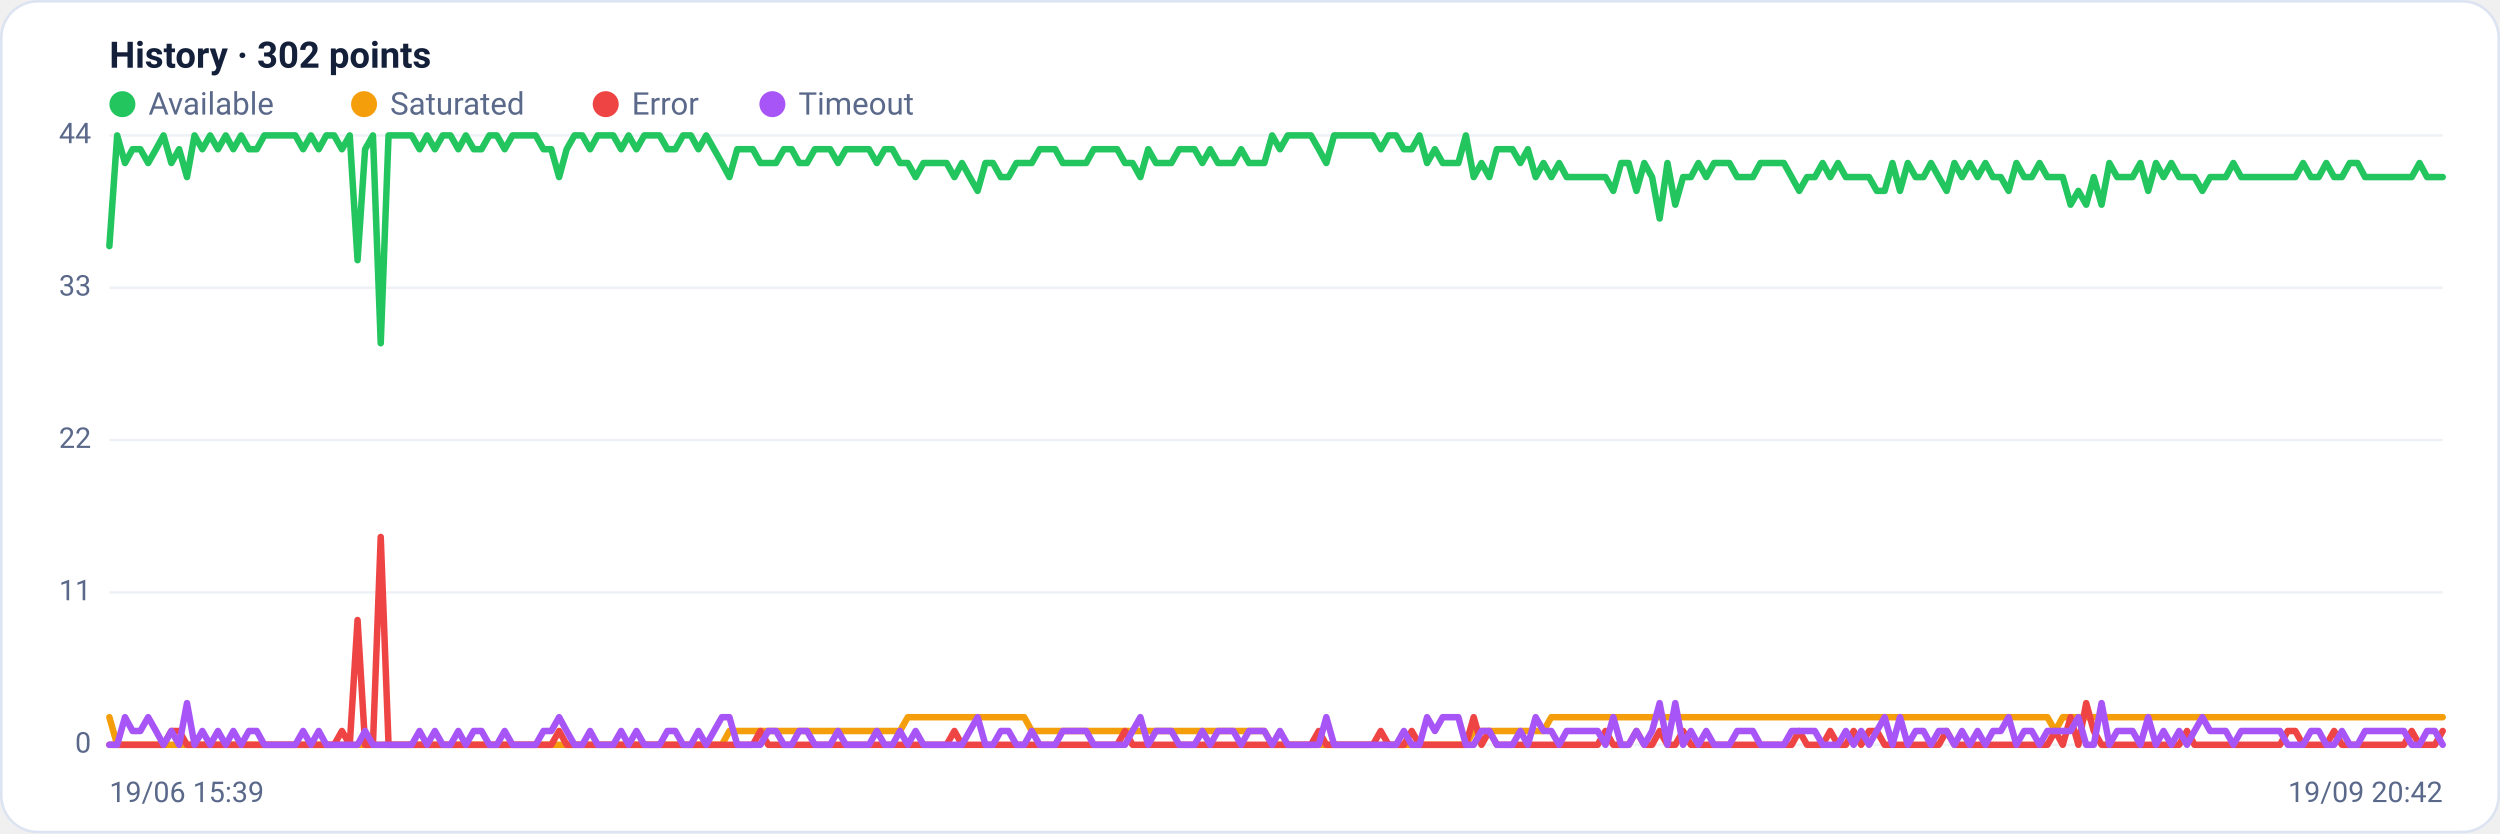
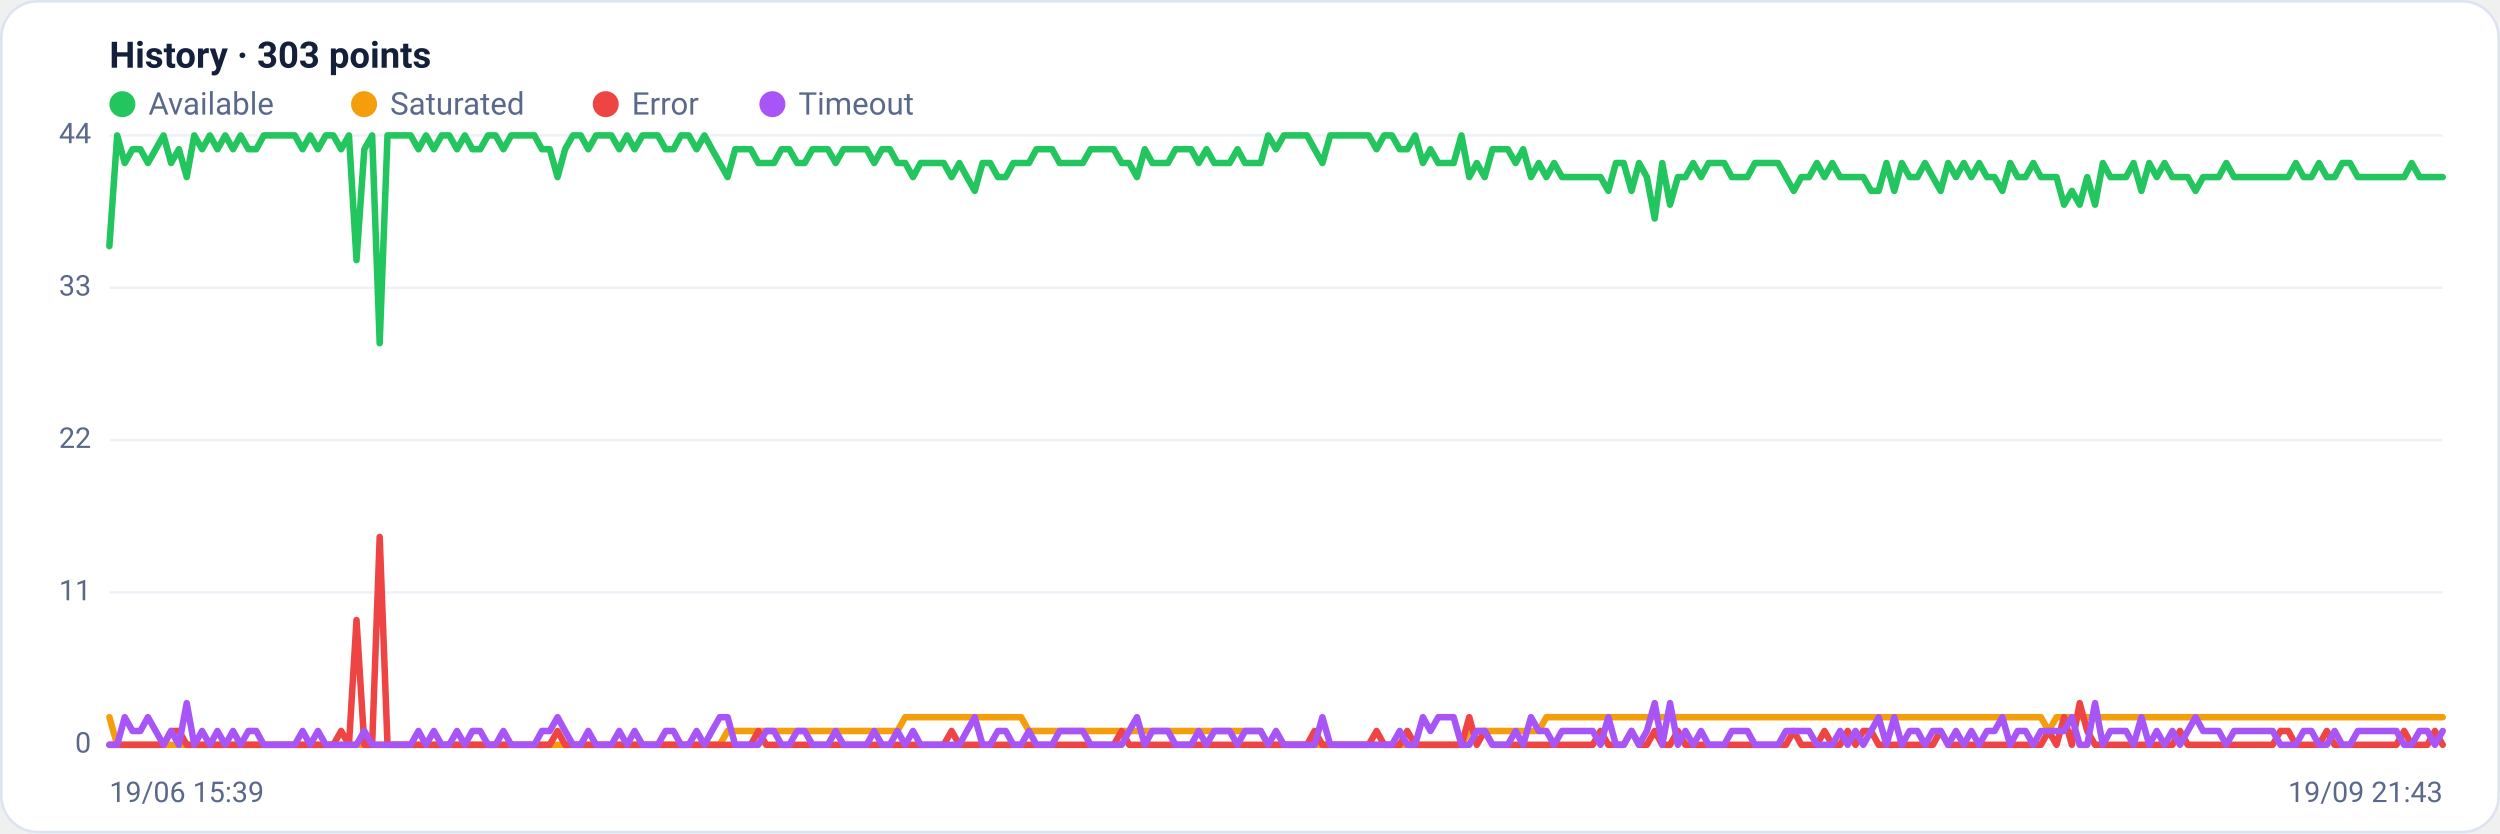
<svg xmlns="http://www.w3.org/2000/svg" viewBox="0 0 960 320" width="960" height="320" font-family="Segoe UI, system-ui, -apple-system, Roboto, Helvetica, Arial, sans-serif" role="img" aria-label="Availability history per region">
  <rect x="0.5" y="0.5" width="959" height="319" rx="14" fill="#ffffff" stroke="#dce3f1" />
-   <text x="42" y="26" font-size="14" font-weight="600" fill="#14203a">History · 302 points</text>
+   <text x="42" y="26" font-size="14" font-weight="600" fill="#14203a">History · 303 points</text>
  <circle cx="47" cy="40" r="5" fill="#22c55e" />
  <text x="57" y="44" font-size="12" fill="#5a688a">Available</text>
  <circle cx="139.8" cy="40" r="5" fill="#f59e0b" />
  <text x="149.8" y="44" font-size="12" fill="#5a688a">Saturated</text>
  <circle cx="232.6" cy="40" r="5" fill="#ef4444" />
  <text x="242.6" y="44" font-size="12" fill="#5a688a">Error</text>
  <circle cx="296.6" cy="40" r="5" fill="#a855f7" />
  <text x="306.6" y="44" font-size="12" fill="#5a688a">Timeout</text>
  <line x1="42" y1="286.0" x2="938" y2="286.0" stroke="#eef2f7" stroke-width="1" />
  <text x="35" y="289.0" text-anchor="end" font-size="11" fill="#5a688a">0</text>
  <line x1="42" y1="227.5" x2="938" y2="227.5" stroke="#eef2f7" stroke-width="1" />
  <text x="35" y="230.5" text-anchor="end" font-size="11" fill="#5a688a">11</text>
  <line x1="42" y1="169.0" x2="938" y2="169.0" stroke="#eef2f7" stroke-width="1" />
  <text x="35" y="172.0" text-anchor="end" font-size="11" fill="#5a688a">22</text>
  <line x1="42" y1="110.5" x2="938" y2="110.5" stroke="#eef2f7" stroke-width="1" />
  <text x="35" y="113.5" text-anchor="end" font-size="11" fill="#5a688a">33</text>
  <line x1="42" y1="52.0" x2="938" y2="52.0" stroke="#eef2f7" stroke-width="1" />
  <text x="35" y="55.0" text-anchor="end" font-size="11" fill="#5a688a">44</text>
-   <polyline fill="none" stroke="#22c55e" stroke-width="2.5" stroke-linejoin="round" stroke-linecap="round" points="42.0,94.5 45.0,52.0 48.0,62.6 50.9,57.3 53.9,57.3 56.9,62.6 59.9,57.3 62.8,52.0 65.8,62.6 68.8,57.3 71.8,68.0 74.7,52.0 77.7,57.3 80.7,52.0 83.7,57.3 86.7,52.0 89.6,57.3 92.6,52.0 95.6,57.3 98.6,57.3 101.5,52.0 104.5,52.0 107.5,52.0 110.5,52.0 113.4,52.0 116.4,57.3 119.4,52.0 122.4,57.3 125.3,52.0 128.3,52.0 131.3,57.3 134.3,52.0 137.3,99.9 140.2,57.3 143.2,52.0 146.2,131.8 149.2,52.0 152.1,52.0 155.1,52.0 158.1,52.0 161.1,57.3 164.0,52.0 167.0,57.3 170.0,52.0 173.0,52.0 176.0,57.3 178.9,52.0 181.9,57.3 184.9,57.3 187.9,52.0 190.8,52.0 193.8,57.3 196.8,52.0 199.8,52.0 202.7,52.0 205.7,52.0 208.7,57.3 211.7,57.3 214.7,68.0 217.6,57.3 220.6,52.0 223.6,52.0 226.6,57.3 229.5,52.0 232.5,52.0 235.5,52.0 238.5,57.3 241.4,52.0 244.4,57.3 247.4,52.0 250.4,52.0 253.3,52.0 256.3,57.3 259.3,57.3 262.3,52.0 265.3,52.0 268.2,57.3 271.2,52.0 274.2,57.3 277.2,62.6 280.1,68.0 283.1,57.3 286.1,57.3 289.1,57.3 292.0,62.6 295.0,62.6 298.0,62.6 301.0,57.3 304.0,57.3 306.9,62.6 309.9,62.6 312.9,57.3 315.9,57.3 318.8,57.3 321.8,62.6 324.8,57.3 327.8,57.3 330.7,57.3 333.7,57.3 336.7,62.6 339.7,57.3 342.7,57.3 345.6,62.6 348.6,62.6 351.6,68.0 354.6,62.6 357.5,62.6 360.5,62.6 363.5,62.6 366.5,68.0 369.4,62.6 372.4,68.0 375.4,73.3 378.4,62.6 381.3,62.6 384.3,68.0 387.3,68.0 390.3,62.6 393.3,62.6 396.2,62.6 399.2,57.3 402.2,57.3 405.2,57.3 408.1,62.6 411.1,62.6 414.1,62.6 417.1,62.6 420.0,57.3 423.0,57.3 426.0,57.3 429.0,57.3 432.0,62.6 434.9,62.6 437.9,68.0 440.9,57.3 443.9,62.6 446.8,62.6 449.8,62.6 452.8,57.3 455.8,57.3 458.7,57.3 461.7,62.6 464.7,57.3 467.7,62.6 470.7,62.6 473.6,62.6 476.6,57.3 479.6,62.6 482.6,62.6 485.5,62.6 488.5,52.0 491.5,57.3 494.5,52.0 497.4,52.0 500.4,52.0 503.4,52.0 506.4,57.3 509.3,62.6 512.3,52.0 515.3,52.0 518.3,52.0 521.3,52.0 524.2,52.0 527.2,52.0 530.2,57.3 533.2,52.0 536.1,52.0 539.1,57.3 542.1,57.3 545.1,52.0 548.0,62.6 551.0,57.3 554.0,62.6 557.0,62.6 560.0,62.6 562.9,52.0 565.9,68.0 568.9,62.6 571.9,68.0 574.8,57.3 577.8,57.3 580.8,57.3 583.8,62.6 586.7,57.3 589.7,68.0 592.7,62.6 595.7,68.0 598.7,62.6 601.6,68.0 604.6,68.0 607.6,68.0 610.6,68.0 613.5,68.0 616.5,68.0 619.5,73.3 622.5,62.6 625.4,62.6 628.4,73.3 631.4,62.6 634.4,68.0 637.3,83.9 640.3,62.6 643.3,78.6 646.3,68.0 649.3,68.0 652.2,62.6 655.2,68.0 658.2,62.6 661.2,62.6 664.1,62.6 667.1,68.0 670.1,68.0 673.1,68.0 676.0,62.6 679.0,62.6 682.0,62.6 685.0,62.6 688.0,68.0 690.9,73.3 693.9,68.0 696.9,68.0 699.9,62.6 702.8,68.0 705.8,62.6 708.8,68.0 711.8,68.0 714.7,68.0 717.7,68.0 720.7,73.3 723.7,73.3 726.7,62.6 729.6,73.3 732.6,62.6 735.6,68.0 738.6,68.0 741.5,62.6 744.5,68.0 747.5,73.3 750.5,62.6 753.4,68.0 756.4,62.6 759.4,68.0 762.4,62.6 765.3,68.0 768.3,68.0 771.3,73.3 774.3,62.6 777.3,68.0 780.2,68.0 783.2,62.6 786.2,68.0 789.2,68.0 792.1,68.0 795.1,78.6 798.1,73.3 801.1,78.6 804.0,68.0 807.0,78.6 810.0,62.6 813.0,68.0 816.0,68.0 818.9,68.0 821.9,62.6 824.9,73.3 827.9,62.6 830.8,68.0 833.8,62.6 836.8,68.0 839.8,68.0 842.7,68.0 845.7,73.3 848.7,68.0 851.7,68.0 854.7,68.0 857.6,62.6 860.6,68.0 863.6,68.0 866.6,68.0 869.5,68.0 872.5,68.0 875.5,68.0 878.5,68.0 881.4,68.0 884.4,62.6 887.4,68.0 890.4,68.0 893.3,62.6 896.3,68.0 899.3,68.0 902.3,62.6 905.3,62.6 908.2,68.0 911.2,68.0 914.2,68.0 917.2,68.0 920.1,68.0 923.1,68.0 926.1,68.0 929.1,62.6 932.0,68.0 935.0,68.0 938.0,68.0" />
-   <polyline fill="none" stroke="#f59e0b" stroke-width="2.5" stroke-linejoin="round" stroke-linecap="round" points="42.0,275.4 45.0,286.0 48.0,286.0 50.9,286.0 53.9,286.0 56.9,286.0 59.9,286.0 62.8,286.0 65.8,286.0 68.8,286.0 71.8,286.0 74.7,286.0 77.7,286.0 80.7,286.0 83.7,286.0 86.7,286.0 89.6,286.0 92.6,286.0 95.6,286.0 98.6,286.0 101.5,286.0 104.5,286.0 107.5,286.0 110.5,286.0 113.4,286.0 116.4,286.0 119.4,286.0 122.4,286.0 125.3,286.0 128.3,286.0 131.3,286.0 134.3,286.0 137.3,286.0 140.2,286.0 143.2,286.0 146.2,286.0 149.2,286.0 152.1,286.0 155.1,286.0 158.1,286.0 161.1,286.0 164.0,286.0 167.0,286.0 170.0,286.0 173.0,286.0 176.0,286.0 178.9,286.0 181.9,286.0 184.9,286.0 187.9,286.0 190.8,286.0 193.8,286.0 196.8,286.0 199.8,286.0 202.7,286.0 205.7,286.0 208.7,286.0 211.7,286.0 214.7,286.0 217.6,286.0 220.6,286.0 223.6,286.0 226.6,286.0 229.5,286.0 232.5,286.0 235.5,286.0 238.5,286.0 241.4,286.0 244.4,286.0 247.4,286.0 250.4,286.0 253.3,286.0 256.3,286.0 259.3,286.0 262.3,286.0 265.3,286.0 268.2,286.0 271.2,286.0 274.2,286.0 277.2,286.0 280.1,280.7 283.1,280.7 286.1,280.7 289.1,280.7 292.0,280.7 295.0,280.7 298.0,280.7 301.0,280.7 304.0,280.7 306.9,280.7 309.9,280.7 312.9,280.7 315.9,280.7 318.8,280.7 321.8,280.7 324.8,280.7 327.8,280.7 330.7,280.7 333.7,280.7 336.7,280.7 339.7,280.7 342.7,280.7 345.6,280.7 348.6,275.4 351.6,275.4 354.6,275.4 357.5,275.4 360.5,275.4 363.5,275.4 366.5,275.4 369.4,275.4 372.4,275.4 375.4,275.4 378.4,275.4 381.3,275.4 384.3,275.4 387.3,275.4 390.3,275.4 393.3,275.4 396.2,280.7 399.2,280.7 402.2,280.7 405.2,280.7 408.1,280.7 411.1,280.7 414.1,280.7 417.1,280.7 420.0,280.7 423.0,280.7 426.0,280.7 429.0,280.7 432.0,280.7 434.9,280.7 437.9,280.7 440.9,280.7 443.9,280.7 446.8,280.7 449.8,280.7 452.8,280.7 455.8,280.7 458.7,280.7 461.7,280.7 464.7,280.7 467.7,280.7 470.7,280.7 473.6,280.7 476.6,280.7 479.6,280.7 482.6,280.7 485.5,280.7 488.5,286.0 491.5,286.0 494.5,286.0 497.4,286.0 500.4,286.0 503.4,286.0 506.4,286.0 509.3,286.0 512.3,286.0 515.3,286.0 518.3,286.0 521.3,286.0 524.2,286.0 527.2,286.0 530.2,286.0 533.2,286.0 536.1,286.0 539.1,286.0 542.1,286.0 545.1,286.0 548.0,286.0 551.0,286.0 554.0,286.0 557.0,286.0 560.0,286.0 562.9,286.0 565.9,280.7 568.9,280.7 571.9,280.7 574.8,280.7 577.8,280.7 580.8,280.7 583.8,280.7 586.7,280.7 589.7,280.7 592.7,280.7 595.7,275.4 598.7,275.4 601.6,275.4 604.6,275.4 607.6,275.4 610.6,275.4 613.5,275.4 616.5,275.4 619.5,275.4 622.5,275.4 625.4,275.4 628.4,275.4 631.4,275.4 634.4,275.4 637.3,275.4 640.3,275.4 643.3,275.4 646.3,275.4 649.3,275.4 652.2,275.4 655.2,275.4 658.2,275.4 661.2,275.4 664.1,275.4 667.1,275.4 670.1,275.4 673.1,275.4 676.0,275.4 679.0,275.4 682.0,275.4 685.0,275.4 688.0,275.4 690.9,275.4 693.9,275.4 696.9,275.4 699.9,275.4 702.8,275.4 705.8,275.4 708.8,275.4 711.8,275.4 714.7,275.4 717.7,275.4 720.7,275.4 723.7,275.4 726.7,275.4 729.6,275.4 732.6,275.4 735.6,275.4 738.6,275.4 741.5,275.4 744.5,275.4 747.5,275.4 750.5,275.4 753.4,275.4 756.4,275.4 759.4,275.4 762.4,275.4 765.3,275.4 768.3,275.4 771.3,275.4 774.3,275.4 777.3,275.4 780.2,275.4 783.2,275.4 786.2,275.4 789.2,280.7 792.1,275.4 795.1,275.4 798.1,275.4 801.1,275.4 804.0,275.4 807.0,275.4 810.0,275.4 813.0,275.4 816.0,275.4 818.9,275.4 821.9,275.4 824.9,275.4 827.9,275.4 830.8,275.4 833.8,275.4 836.8,275.4 839.8,275.4 842.7,275.4 845.7,275.4 848.7,275.4 851.7,275.4 854.7,275.4 857.6,275.4 860.6,275.4 863.6,275.4 866.6,275.4 869.5,275.4 872.5,275.4 875.5,275.4 878.5,275.4 881.4,275.4 884.4,275.4 887.4,275.4 890.4,275.4 893.3,275.4 896.3,275.4 899.3,275.4 902.3,275.4 905.3,275.4 908.2,275.4 911.2,275.4 914.2,275.4 917.2,275.4 920.1,275.4 923.1,275.4 926.1,275.4 929.1,275.4 932.0,275.4 935.0,275.4 938.0,275.4" />
-   <polyline fill="none" stroke="#ef4444" stroke-width="2.5" stroke-linejoin="round" stroke-linecap="round" points="42.0,286.0 45.0,286.0 48.0,286.0 50.9,286.0 53.9,286.0 56.9,286.0 59.9,286.0 62.8,286.0 65.8,280.7 68.8,280.7 71.8,286.0 74.7,286.0 77.7,286.0 80.7,286.0 83.7,286.0 86.7,286.0 89.6,286.0 92.6,286.0 95.6,286.0 98.6,286.0 101.5,286.0 104.5,286.0 107.5,286.0 110.5,286.0 113.4,286.0 116.4,286.0 119.4,286.0 122.4,286.0 125.3,286.0 128.3,286.0 131.3,280.7 134.3,286.0 137.3,238.1 140.2,286.0 143.2,286.0 146.2,206.2 149.2,286.0 152.1,286.0 155.1,286.0 158.1,286.0 161.1,286.0 164.0,286.0 167.0,286.0 170.0,286.0 173.0,286.0 176.0,286.0 178.9,286.0 181.9,286.0 184.9,286.0 187.9,286.0 190.8,286.0 193.8,286.0 196.8,286.0 199.8,286.0 202.7,286.0 205.7,286.0 208.7,286.0 211.7,286.0 214.7,280.7 217.6,286.0 220.6,286.0 223.6,286.0 226.6,286.0 229.5,286.0 232.5,286.0 235.5,286.0 238.5,286.0 241.4,286.0 244.4,286.0 247.4,286.0 250.4,286.0 253.3,286.0 256.3,286.0 259.3,286.0 262.3,286.0 265.3,286.0 268.2,286.0 271.2,286.0 274.2,286.0 277.2,286.0 280.1,286.0 283.1,286.0 286.1,286.0 289.1,286.0 292.0,280.7 295.0,286.0 298.0,286.0 301.0,286.0 304.0,286.0 306.9,286.0 309.9,286.0 312.9,286.0 315.9,286.0 318.8,286.0 321.8,286.0 324.8,286.0 327.8,286.0 330.7,286.0 333.7,286.0 336.7,286.0 339.7,286.0 342.7,286.0 345.6,286.0 348.6,286.0 351.6,286.0 354.6,286.0 357.5,286.0 360.5,286.0 363.5,286.0 366.5,280.7 369.4,286.0 372.4,286.0 375.4,286.0 378.4,286.0 381.3,286.0 384.3,286.0 387.3,286.0 390.3,286.0 393.3,286.0 396.2,286.0 399.2,286.0 402.2,286.0 405.2,286.0 408.1,286.0 411.1,286.0 414.1,286.0 417.1,286.0 420.0,286.0 423.0,286.0 426.0,286.0 429.0,286.0 432.0,280.7 434.9,286.0 437.9,286.0 440.9,286.0 443.9,286.0 446.8,286.0 449.8,286.0 452.8,286.0 455.8,286.0 458.7,286.0 461.7,286.0 464.7,286.0 467.7,286.0 470.7,286.0 473.6,286.0 476.6,286.0 479.6,286.0 482.6,286.0 485.5,286.0 488.5,286.0 491.5,286.0 494.5,286.0 497.4,286.0 500.4,286.0 503.4,286.0 506.4,280.7 509.3,286.0 512.3,286.0 515.3,286.0 518.3,286.0 521.3,286.0 524.2,286.0 527.2,286.0 530.2,280.7 533.2,286.0 536.1,286.0 539.1,286.0 542.1,280.7 545.1,286.0 548.0,286.0 551.0,286.0 554.0,286.0 557.0,286.0 560.0,286.0 562.9,286.0 565.9,275.4 568.9,286.0 571.9,280.7 574.8,286.0 577.8,286.0 580.8,286.0 583.8,286.0 586.7,286.0 589.7,286.0 592.7,286.0 595.7,286.0 598.7,286.0 601.6,286.0 604.6,286.0 607.6,286.0 610.6,286.0 613.5,286.0 616.5,280.7 619.5,286.0 622.5,286.0 625.4,286.0 628.4,280.7 631.4,286.0 634.4,286.0 637.3,280.7 640.3,286.0 643.3,286.0 646.3,280.7 649.3,286.0 652.2,286.0 655.2,286.0 658.2,286.0 661.2,286.0 664.1,286.0 667.1,286.0 670.1,286.0 673.1,286.0 676.0,286.0 679.0,286.0 682.0,286.0 685.0,286.0 688.0,286.0 690.9,280.7 693.9,286.0 696.9,286.0 699.9,286.0 702.8,280.7 705.8,286.0 708.8,286.0 711.8,280.7 714.7,286.0 717.7,280.7 720.7,280.7 723.7,286.0 726.7,286.0 729.6,286.0 732.6,286.0 735.6,286.0 738.6,286.0 741.5,286.0 744.5,286.0 747.5,280.7 750.5,286.0 753.4,286.0 756.4,286.0 759.4,286.0 762.4,286.0 765.3,286.0 768.3,286.0 771.3,286.0 774.3,286.0 777.3,286.0 780.2,286.0 783.2,286.0 786.2,286.0 789.2,280.7 792.1,286.0 795.1,275.4 798.1,286.0 801.1,270.0 804.0,280.7 807.0,286.0 810.0,286.0 813.0,286.0 816.0,286.0 818.9,286.0 821.9,286.0 824.9,286.0 827.9,286.0 830.8,286.0 833.8,286.0 836.8,286.0 839.8,280.7 842.7,286.0 845.7,286.0 848.7,286.0 851.7,286.0 854.7,286.0 857.6,286.0 860.6,286.0 863.6,286.0 866.6,286.0 869.5,286.0 872.5,286.0 875.5,286.0 878.5,280.7 881.4,280.7 884.4,286.0 887.4,286.0 890.4,286.0 893.3,286.0 896.3,280.7 899.3,286.0 902.3,286.0 905.3,286.0 908.2,286.0 911.2,286.0 914.2,286.0 917.2,286.0 920.1,286.0 923.1,286.0 926.1,280.7 929.1,286.0 932.0,286.0 935.0,286.0 938.0,280.7" />
-   <polyline fill="none" stroke="#a855f7" stroke-width="2.5" stroke-linejoin="round" stroke-linecap="round" points="42.0,286.0 45.0,286.0 48.0,275.4 50.9,280.7 53.9,280.7 56.9,275.4 59.9,280.7 62.8,286.0 65.8,280.7 68.8,286.0 71.8,270.0 74.7,286.0 77.7,280.7 80.7,286.0 83.7,280.7 86.7,286.0 89.6,280.7 92.6,286.0 95.6,280.7 98.6,280.7 101.5,286.0 104.5,286.0 107.5,286.0 110.5,286.0 113.4,286.0 116.4,280.7 119.4,286.0 122.4,280.7 125.3,286.0 128.3,286.0 131.3,286.0 134.3,286.0 137.3,286.0 140.2,280.7 143.2,286.0 146.2,286.0 149.2,286.0 152.1,286.0 155.1,286.0 158.1,286.0 161.1,280.7 164.0,286.0 167.0,280.7 170.0,286.0 173.0,286.0 176.0,280.7 178.9,286.0 181.9,280.7 184.9,280.7 187.9,286.0 190.8,286.0 193.8,280.7 196.8,286.0 199.8,286.0 202.7,286.0 205.7,286.0 208.7,280.7 211.7,280.7 214.7,275.4 217.6,280.7 220.6,286.0 223.6,286.0 226.6,280.7 229.5,286.0 232.5,286.0 235.5,286.0 238.5,280.7 241.4,286.0 244.4,280.7 247.4,286.0 250.4,286.0 253.3,286.0 256.3,280.7 259.3,280.7 262.3,286.0 265.3,286.0 268.2,280.7 271.2,286.0 274.2,280.7 277.2,275.4 280.1,275.4 283.1,286.0 286.1,286.0 289.1,286.0 292.0,286.0 295.0,280.7 298.0,280.7 301.0,286.0 304.0,286.0 306.9,280.7 309.9,280.7 312.9,286.0 315.9,286.0 318.8,286.0 321.8,280.7 324.8,286.0 327.8,286.0 330.7,286.0 333.7,286.0 336.7,280.7 339.7,286.0 342.7,286.0 345.6,280.7 348.6,286.0 351.6,280.7 354.6,286.0 357.5,286.0 360.5,286.0 363.5,286.0 366.5,286.0 369.4,286.0 372.4,280.7 375.4,275.4 378.4,286.0 381.3,286.0 384.3,280.7 387.3,280.7 390.3,286.0 393.3,286.0 396.2,280.7 399.2,286.0 402.2,286.0 405.2,286.0 408.1,280.7 411.1,280.7 414.1,280.7 417.1,280.7 420.0,286.0 423.0,286.0 426.0,286.0 429.0,286.0 432.0,286.0 434.9,280.7 437.9,275.4 440.9,286.0 443.9,280.7 446.8,280.7 449.8,280.7 452.8,286.0 455.8,286.0 458.7,286.0 461.7,280.7 464.7,286.0 467.7,280.7 470.7,280.7 473.6,280.7 476.6,286.0 479.6,280.7 482.6,280.7 485.5,280.7 488.5,286.0 491.5,280.7 494.5,286.0 497.4,286.0 500.4,286.0 503.4,286.0 506.4,286.0 509.3,275.4 512.3,286.0 515.3,286.0 518.3,286.0 521.3,286.0 524.2,286.0 527.2,286.0 530.2,286.0 533.2,286.0 536.1,286.0 539.1,280.7 542.1,286.0 545.1,286.0 548.0,275.4 551.0,280.7 554.0,275.4 557.0,275.4 560.0,275.4 562.9,286.0 565.9,286.0 568.9,280.7 571.9,280.7 574.8,286.0 577.8,286.0 580.8,286.0 583.8,280.7 586.7,286.0 589.7,275.4 592.7,280.7 595.7,280.7 598.7,286.0 601.6,280.7 604.6,280.7 607.6,280.7 610.6,280.7 613.5,280.7 616.5,286.0 619.5,275.4 622.5,286.0 625.4,286.0 628.4,280.7 631.4,286.0 634.4,280.7 637.3,270.0 640.3,286.0 643.3,270.0 646.3,286.0 649.3,280.7 652.2,286.0 655.2,280.7 658.2,286.0 661.2,286.0 664.1,286.0 667.1,280.7 670.1,280.7 673.1,280.7 676.0,286.0 679.0,286.0 682.0,286.0 685.0,286.0 688.0,280.7 690.9,280.7 693.9,280.7 696.9,280.7 699.9,286.0 702.8,286.0 705.8,286.0 708.8,280.7 711.8,286.0 714.7,280.7 717.7,286.0 720.7,280.7 723.7,275.4 726.7,286.0 729.6,275.4 732.6,286.0 735.6,280.7 738.6,280.7 741.5,286.0 744.5,280.7 747.5,280.7 750.5,286.0 753.4,280.7 756.4,286.0 759.4,280.7 762.4,286.0 765.3,280.7 768.3,280.7 771.3,275.4 774.3,286.0 777.3,280.7 780.2,280.7 783.2,286.0 786.2,280.7 789.2,280.7 792.1,280.7 795.1,280.7 798.1,275.4 801.1,286.0 804.0,286.0 807.0,270.0 810.0,286.0 813.0,280.7 816.0,280.7 818.9,280.7 821.9,286.0 824.9,275.4 827.9,286.0 830.8,280.7 833.8,286.0 836.8,280.7 839.8,286.0 842.7,280.7 845.7,275.4 848.7,280.7 851.7,280.7 854.7,280.7 857.6,286.0 860.6,280.7 863.6,280.7 866.6,280.7 869.5,280.7 872.5,280.7 875.5,280.7 878.5,286.0 881.4,286.0 884.4,286.0 887.4,280.7 890.4,280.7 893.3,286.0 896.3,286.0 899.3,280.7 902.3,286.0 905.3,286.0 908.2,280.7 911.2,280.7 914.2,280.7 917.2,280.7 920.1,280.7 923.1,280.7 926.1,286.0 929.1,286.0 932.0,280.7 935.0,280.7 938.0,286.0" />
+   <polyline fill="none" stroke="#22c55e" stroke-width="2.5" stroke-linejoin="round" stroke-linecap="round" points="42.0,94.5 45.0,52.0 47.9,62.6 50.9,57.3 53.9,57.3 56.8,62.6 59.8,57.3 62.8,52.0 65.7,62.6 68.7,57.3 71.7,68.0 74.6,52.0 77.6,57.3 80.6,52.0 83.5,57.3 86.5,52.0 89.5,57.3 92.4,52.0 95.4,57.3 98.4,57.3 101.3,52.0 104.3,52.0 107.3,52.0 110.2,52.0 113.2,52.0 116.2,57.3 119.1,52.0 122.1,57.3 125.1,52.0 128.0,52.0 131.0,57.3 134.0,52.0 136.9,99.9 139.9,57.3 142.9,52.0 145.8,131.8 148.8,52.0 151.8,52.0 154.7,52.0 157.7,52.0 160.7,57.3 163.6,52.0 166.6,57.3 169.6,52.0 172.5,52.0 175.5,57.3 178.5,52.0 181.4,57.3 184.4,57.3 187.4,52.0 190.3,52.0 193.3,57.3 196.3,52.0 199.2,52.0 202.2,52.0 205.2,52.0 208.1,57.3 211.1,57.3 214.1,68.0 217.0,57.3 220.0,52.0 223.0,52.0 225.9,57.3 228.9,52.0 231.9,52.0 234.8,52.0 237.8,57.3 240.8,52.0 243.7,57.3 246.7,52.0 249.7,52.0 252.6,52.0 255.6,57.3 258.6,57.3 261.5,52.0 264.5,52.0 267.5,57.3 270.5,52.0 273.4,57.3 276.4,62.6 279.4,68.0 282.3,57.3 285.3,57.3 288.3,57.3 291.2,62.6 294.2,62.6 297.2,62.6 300.1,57.3 303.1,57.3 306.1,62.6 309.0,62.6 312.0,57.3 315.0,57.3 317.9,57.3 320.9,62.6 323.9,57.3 326.8,57.3 329.8,57.3 332.8,57.3 335.7,62.6 338.7,57.3 341.7,57.3 344.6,62.6 347.6,62.6 350.6,68.0 353.5,62.6 356.5,62.6 359.5,62.6 362.4,62.6 365.4,68.0 368.4,62.6 371.3,68.0 374.3,73.3 377.3,62.6 380.2,62.6 383.2,68.0 386.2,68.0 389.1,62.6 392.1,62.6 395.1,62.6 398.0,57.3 401.0,57.3 404.0,57.3 406.9,62.6 409.9,62.6 412.9,62.6 415.8,62.6 418.8,57.3 421.8,57.3 424.7,57.3 427.7,57.3 430.7,62.6 433.6,62.6 436.6,68.0 439.6,57.3 442.5,62.6 445.5,62.6 448.5,62.6 451.4,57.3 454.4,57.3 457.4,57.3 460.3,62.6 463.3,57.3 466.3,62.6 469.2,62.6 472.2,62.6 475.2,57.3 478.1,62.6 481.1,62.6 484.1,62.6 487.0,52.0 490.0,57.3 493.0,52.0 495.9,52.0 498.9,52.0 501.9,52.0 504.8,57.3 507.8,62.6 510.8,52.0 513.7,52.0 516.7,52.0 519.7,52.0 522.6,52.0 525.6,52.0 528.6,57.3 531.5,52.0 534.5,52.0 537.5,57.3 540.4,57.3 543.4,52.0 546.4,62.6 549.3,57.3 552.3,62.6 555.3,62.6 558.2,62.6 561.2,52.0 564.2,68.0 567.1,62.6 570.1,68.0 573.1,57.3 576.0,57.3 579.0,57.3 582.0,62.6 584.9,57.3 587.9,68.0 590.9,62.6 593.8,68.0 596.8,62.6 599.8,68.0 602.7,68.0 605.7,68.0 608.7,68.0 611.6,68.0 614.6,68.0 617.6,73.3 620.5,62.6 623.5,62.6 626.5,73.3 629.4,62.6 632.4,68.0 635.4,83.9 638.3,62.6 641.3,78.6 644.3,68.0 647.2,68.0 650.2,62.6 653.2,68.0 656.1,62.6 659.1,62.6 662.1,62.6 665.0,68.0 668.0,68.0 671.0,68.0 673.9,62.6 676.9,62.6 679.9,62.6 682.8,62.6 685.8,68.0 688.8,73.3 691.7,68.0 694.7,68.0 697.7,62.6 700.6,68.0 703.6,62.6 706.6,68.0 709.5,68.0 712.5,68.0 715.5,68.0 718.5,73.3 721.4,73.3 724.4,62.6 727.4,73.3 730.3,62.6 733.3,68.0 736.3,68.0 739.2,62.6 742.2,68.0 745.2,73.3 748.1,62.6 751.1,68.0 754.1,62.6 757.0,68.0 760.0,62.6 763.0,68.0 765.9,68.0 768.9,73.3 771.9,62.6 774.8,68.0 777.8,68.0 780.8,62.6 783.7,68.0 786.7,68.0 789.7,68.0 792.6,78.6 795.6,73.3 798.6,78.6 801.5,68.0 804.5,78.6 807.5,62.6 810.4,68.0 813.4,68.0 816.4,68.0 819.3,62.6 822.3,73.3 825.3,62.6 828.2,68.0 831.2,62.6 834.2,68.0 837.1,68.0 840.1,68.0 843.1,73.3 846.0,68.0 849.0,68.0 852.0,68.0 854.9,62.6 857.9,68.0 860.9,68.0 863.8,68.0 866.8,68.0 869.8,68.0 872.7,68.0 875.7,68.0 878.7,68.0 881.6,62.6 884.6,68.0 887.6,68.0 890.5,62.6 893.5,68.0 896.5,68.0 899.4,62.6 902.4,62.6 905.4,68.0 908.3,68.0 911.3,68.0 914.3,68.0 917.2,68.0 920.2,68.0 923.2,68.0 926.1,62.6 929.1,68.0 932.1,68.0 935.0,68.0 938.0,68.0" />
+   <polyline fill="none" stroke="#f59e0b" stroke-width="2.5" stroke-linejoin="round" stroke-linecap="round" points="42.0,275.4 45.0,286.0 47.9,286.0 50.9,286.0 53.9,286.0 56.8,286.0 59.8,286.0 62.8,286.0 65.7,286.0 68.7,286.0 71.7,286.0 74.6,286.0 77.6,286.0 80.6,286.0 83.5,286.0 86.5,286.0 89.5,286.0 92.4,286.0 95.4,286.0 98.4,286.0 101.3,286.0 104.3,286.0 107.3,286.0 110.2,286.0 113.2,286.0 116.2,286.0 119.1,286.0 122.1,286.0 125.1,286.0 128.0,286.0 131.0,286.0 134.0,286.0 136.9,286.0 139.9,286.0 142.9,286.0 145.8,286.0 148.8,286.0 151.8,286.0 154.7,286.0 157.7,286.0 160.7,286.0 163.6,286.0 166.6,286.0 169.6,286.0 172.5,286.0 175.5,286.0 178.5,286.0 181.4,286.0 184.4,286.0 187.4,286.0 190.3,286.0 193.3,286.0 196.3,286.0 199.2,286.0 202.2,286.0 205.2,286.0 208.1,286.0 211.1,286.0 214.1,286.0 217.0,286.0 220.0,286.0 223.0,286.0 225.9,286.0 228.9,286.0 231.9,286.0 234.8,286.0 237.8,286.0 240.8,286.0 243.7,286.0 246.7,286.0 249.7,286.0 252.6,286.0 255.6,286.0 258.6,286.0 261.5,286.0 264.5,286.0 267.5,286.0 270.5,286.0 273.4,286.0 276.4,286.0 279.4,280.7 282.3,280.7 285.3,280.7 288.3,280.7 291.2,280.7 294.2,280.7 297.2,280.7 300.1,280.7 303.1,280.7 306.1,280.7 309.0,280.7 312.0,280.7 315.0,280.7 317.9,280.7 320.9,280.7 323.9,280.7 326.8,280.7 329.8,280.7 332.8,280.7 335.7,280.7 338.7,280.7 341.7,280.7 344.6,280.7 347.6,275.4 350.6,275.4 353.5,275.4 356.5,275.4 359.5,275.4 362.4,275.4 365.4,275.4 368.4,275.4 371.3,275.4 374.3,275.4 377.3,275.4 380.2,275.4 383.2,275.4 386.2,275.4 389.1,275.4 392.1,275.4 395.1,280.7 398.0,280.7 401.0,280.7 404.0,280.7 406.9,280.7 409.9,280.7 412.9,280.7 415.8,280.7 418.8,280.7 421.8,280.7 424.7,280.7 427.7,280.7 430.7,280.7 433.6,280.7 436.6,280.7 439.6,280.7 442.5,280.7 445.5,280.7 448.5,280.7 451.4,280.7 454.4,280.7 457.4,280.7 460.3,280.7 463.3,280.7 466.3,280.7 469.2,280.7 472.2,280.7 475.2,280.7 478.1,280.7 481.1,280.7 484.1,280.7 487.0,286.0 490.0,286.0 493.0,286.0 495.9,286.0 498.9,286.0 501.9,286.0 504.8,286.0 507.8,286.0 510.8,286.0 513.7,286.0 516.7,286.0 519.7,286.0 522.6,286.0 525.6,286.0 528.6,286.0 531.5,286.0 534.5,286.0 537.5,286.0 540.4,286.0 543.4,286.0 546.4,286.0 549.3,286.0 552.3,286.0 555.3,286.0 558.2,286.0 561.2,286.0 564.2,280.7 567.1,280.7 570.1,280.7 573.1,280.7 576.0,280.7 579.0,280.7 582.0,280.7 584.9,280.7 587.9,280.7 590.9,280.7 593.8,275.4 596.8,275.4 599.8,275.4 602.7,275.4 605.7,275.4 608.7,275.4 611.6,275.4 614.6,275.4 617.6,275.4 620.5,275.4 623.5,275.4 626.5,275.4 629.4,275.4 632.4,275.4 635.4,275.4 638.3,275.4 641.3,275.4 644.3,275.4 647.2,275.4 650.2,275.4 653.2,275.4 656.1,275.4 659.1,275.4 662.1,275.4 665.0,275.4 668.0,275.4 671.0,275.4 673.9,275.4 676.9,275.4 679.9,275.4 682.8,275.4 685.8,275.4 688.8,275.4 691.7,275.4 694.7,275.4 697.7,275.4 700.6,275.4 703.6,275.4 706.6,275.4 709.5,275.4 712.5,275.4 715.5,275.4 718.5,275.4 721.4,275.4 724.4,275.4 727.4,275.4 730.3,275.4 733.3,275.4 736.3,275.4 739.2,275.4 742.2,275.4 745.2,275.4 748.1,275.4 751.1,275.4 754.1,275.4 757.0,275.4 760.0,275.4 763.0,275.4 765.9,275.4 768.9,275.4 771.9,275.4 774.8,275.4 777.8,275.4 780.8,275.4 783.7,275.4 786.7,280.7 789.7,275.4 792.6,275.4 795.6,275.4 798.6,275.4 801.5,275.4 804.5,275.4 807.5,275.4 810.4,275.4 813.4,275.4 816.4,275.4 819.3,275.4 822.3,275.4 825.3,275.4 828.2,275.4 831.2,275.4 834.2,275.4 837.1,275.4 840.1,275.4 843.1,275.4 846.0,275.4 849.0,275.4 852.0,275.4 854.9,275.4 857.9,275.4 860.9,275.4 863.8,275.4 866.8,275.4 869.8,275.4 872.7,275.4 875.7,275.4 878.7,275.4 881.6,275.4 884.6,275.4 887.6,275.4 890.5,275.4 893.5,275.4 896.5,275.4 899.4,275.4 902.4,275.4 905.4,275.4 908.3,275.4 911.3,275.4 914.3,275.4 917.2,275.4 920.2,275.4 923.2,275.4 926.1,275.4 929.1,275.4 932.1,275.4 935.0,275.4 938.0,275.4" />
+   <polyline fill="none" stroke="#ef4444" stroke-width="2.5" stroke-linejoin="round" stroke-linecap="round" points="42.0,286.0 45.0,286.0 47.9,286.0 50.9,286.0 53.9,286.0 56.8,286.0 59.8,286.0 62.8,286.0 65.7,280.7 68.7,280.7 71.7,286.0 74.6,286.0 77.6,286.0 80.6,286.0 83.5,286.0 86.5,286.0 89.5,286.0 92.4,286.0 95.4,286.0 98.4,286.0 101.3,286.0 104.3,286.0 107.3,286.0 110.2,286.0 113.2,286.0 116.2,286.0 119.1,286.0 122.1,286.0 125.1,286.0 128.0,286.0 131.0,280.7 134.0,286.0 136.9,238.1 139.9,286.0 142.9,286.0 145.8,206.2 148.8,286.0 151.8,286.0 154.7,286.0 157.7,286.0 160.7,286.0 163.6,286.0 166.6,286.0 169.6,286.0 172.5,286.0 175.5,286.0 178.5,286.0 181.4,286.0 184.4,286.0 187.4,286.0 190.3,286.0 193.3,286.0 196.3,286.0 199.2,286.0 202.2,286.0 205.2,286.0 208.1,286.0 211.1,286.0 214.1,280.7 217.0,286.0 220.0,286.0 223.0,286.0 225.9,286.0 228.9,286.0 231.9,286.0 234.8,286.0 237.8,286.0 240.8,286.0 243.7,286.0 246.7,286.0 249.7,286.0 252.6,286.0 255.6,286.0 258.6,286.0 261.5,286.0 264.5,286.0 267.5,286.0 270.5,286.0 273.4,286.0 276.4,286.0 279.4,286.0 282.3,286.0 285.3,286.0 288.3,286.0 291.2,280.7 294.2,286.0 297.2,286.0 300.1,286.0 303.1,286.0 306.1,286.0 309.0,286.0 312.0,286.0 315.0,286.0 317.9,286.0 320.9,286.0 323.9,286.0 326.8,286.0 329.8,286.0 332.8,286.0 335.7,286.0 338.7,286.0 341.7,286.0 344.6,286.0 347.6,286.0 350.6,286.0 353.5,286.0 356.5,286.0 359.5,286.0 362.4,286.0 365.4,280.7 368.4,286.0 371.3,286.0 374.3,286.0 377.3,286.0 380.2,286.0 383.2,286.0 386.2,286.0 389.1,286.0 392.1,286.0 395.1,286.0 398.0,286.0 401.0,286.0 404.0,286.0 406.9,286.0 409.9,286.0 412.9,286.0 415.8,286.0 418.8,286.0 421.8,286.0 424.7,286.0 427.7,286.0 430.7,280.7 433.6,286.0 436.6,286.0 439.6,286.0 442.5,286.0 445.5,286.0 448.5,286.0 451.4,286.0 454.4,286.0 457.4,286.0 460.3,286.0 463.3,286.0 466.3,286.0 469.2,286.0 472.2,286.0 475.2,286.0 478.1,286.0 481.1,286.0 484.1,286.0 487.0,286.0 490.0,286.0 493.0,286.0 495.9,286.0 498.9,286.0 501.9,286.0 504.8,280.7 507.8,286.0 510.8,286.0 513.7,286.0 516.7,286.0 519.7,286.0 522.6,286.0 525.6,286.0 528.6,280.7 531.5,286.0 534.5,286.0 537.5,286.0 540.4,280.7 543.4,286.0 546.4,286.0 549.3,286.0 552.3,286.0 555.3,286.0 558.2,286.0 561.2,286.0 564.2,275.4 567.1,286.0 570.1,280.7 573.1,286.0 576.0,286.0 579.0,286.0 582.0,286.0 584.9,286.0 587.9,286.0 590.9,286.0 593.8,286.0 596.8,286.0 599.8,286.0 602.7,286.0 605.7,286.0 608.7,286.0 611.6,286.0 614.6,280.7 617.6,286.0 620.5,286.0 623.5,286.0 626.5,280.7 629.4,286.0 632.4,286.0 635.4,280.7 638.3,286.0 641.3,286.0 644.3,280.7 647.2,286.0 650.2,286.0 653.2,286.0 656.1,286.0 659.1,286.0 662.1,286.0 665.0,286.0 668.0,286.0 671.0,286.0 673.9,286.0 676.9,286.0 679.9,286.0 682.8,286.0 685.8,286.0 688.8,280.7 691.7,286.0 694.7,286.0 697.7,286.0 700.6,280.7 703.6,286.0 706.6,286.0 709.5,280.7 712.5,286.0 715.5,280.7 718.5,280.7 721.4,286.0 724.4,286.0 727.4,286.0 730.3,286.0 733.3,286.0 736.3,286.0 739.2,286.0 742.2,286.0 745.2,280.7 748.1,286.0 751.1,286.0 754.1,286.0 757.0,286.0 760.0,286.0 763.0,286.0 765.9,286.0 768.9,286.0 771.9,286.0 774.8,286.0 777.8,286.0 780.8,286.0 783.7,286.0 786.7,280.7 789.7,286.0 792.6,275.4 795.6,286.0 798.6,270.0 801.5,280.7 804.5,286.0 807.5,286.0 810.4,286.0 813.4,286.0 816.4,286.0 819.3,286.0 822.3,286.0 825.3,286.0 828.2,286.0 831.2,286.0 834.2,286.0 837.1,280.7 840.1,286.0 843.1,286.0 846.0,286.0 849.0,286.0 852.0,286.0 854.9,286.0 857.9,286.0 860.9,286.0 863.8,286.0 866.8,286.0 869.8,286.0 872.7,286.0 875.7,280.7 878.7,280.7 881.6,286.0 884.6,286.0 887.6,286.0 890.5,286.0 893.5,280.7 896.5,286.0 899.4,286.0 902.4,286.0 905.4,286.0 908.3,286.0 911.3,286.0 914.3,286.0 917.2,286.0 920.2,286.0 923.2,280.7 926.1,286.0 929.1,286.0 932.1,286.0 935.0,280.7 938.0,286.0" />
+   <polyline fill="none" stroke="#a855f7" stroke-width="2.5" stroke-linejoin="round" stroke-linecap="round" points="42.0,286.0 45.0,286.0 47.9,275.4 50.9,280.7 53.9,280.7 56.8,275.4 59.8,280.7 62.8,286.0 65.7,280.7 68.7,286.0 71.7,270.0 74.6,286.0 77.6,280.7 80.6,286.0 83.5,280.7 86.5,286.0 89.5,280.7 92.4,286.0 95.4,280.7 98.4,280.7 101.3,286.0 104.3,286.0 107.3,286.0 110.2,286.0 113.2,286.0 116.2,280.7 119.1,286.0 122.1,280.7 125.1,286.0 128.0,286.0 131.0,286.0 134.0,286.0 136.9,286.0 139.9,280.7 142.9,286.0 145.8,286.0 148.8,286.0 151.8,286.0 154.7,286.0 157.7,286.0 160.7,280.7 163.6,286.0 166.6,280.7 169.6,286.0 172.5,286.0 175.5,280.7 178.5,286.0 181.4,280.7 184.4,280.7 187.4,286.0 190.3,286.0 193.3,280.7 196.3,286.0 199.2,286.0 202.2,286.0 205.2,286.0 208.1,280.7 211.1,280.7 214.1,275.4 217.0,280.7 220.0,286.0 223.0,286.0 225.9,280.7 228.9,286.0 231.9,286.0 234.8,286.0 237.8,280.7 240.8,286.0 243.7,280.7 246.7,286.0 249.7,286.0 252.6,286.0 255.6,280.7 258.6,280.7 261.5,286.0 264.5,286.0 267.5,280.7 270.5,286.0 273.4,280.7 276.4,275.4 279.4,275.4 282.3,286.0 285.3,286.0 288.3,286.0 291.2,286.0 294.2,280.7 297.2,280.7 300.1,286.0 303.1,286.0 306.1,280.7 309.0,280.7 312.0,286.0 315.0,286.0 317.9,286.0 320.9,280.7 323.9,286.0 326.8,286.0 329.8,286.0 332.8,286.0 335.7,280.7 338.7,286.0 341.7,286.0 344.6,280.7 347.6,286.0 350.6,280.7 353.5,286.0 356.5,286.0 359.5,286.0 362.4,286.0 365.4,286.0 368.4,286.0 371.3,280.7 374.3,275.4 377.3,286.0 380.2,286.0 383.2,280.7 386.2,280.7 389.1,286.0 392.1,286.0 395.1,280.7 398.0,286.0 401.0,286.0 404.0,286.0 406.9,280.7 409.9,280.7 412.9,280.7 415.8,280.7 418.8,286.0 421.8,286.0 424.7,286.0 427.7,286.0 430.7,286.0 433.6,280.7 436.6,275.4 439.6,286.0 442.5,280.7 445.5,280.7 448.5,280.7 451.4,286.0 454.4,286.0 457.4,286.0 460.3,280.7 463.3,286.0 466.3,280.7 469.2,280.7 472.2,280.7 475.2,286.0 478.1,280.7 481.1,280.7 484.1,280.7 487.0,286.0 490.0,280.7 493.0,286.0 495.9,286.0 498.9,286.0 501.9,286.0 504.8,286.0 507.8,275.4 510.8,286.0 513.7,286.0 516.7,286.0 519.7,286.0 522.6,286.0 525.6,286.0 528.6,286.0 531.5,286.0 534.5,286.0 537.5,280.7 540.4,286.0 543.4,286.0 546.4,275.4 549.3,280.7 552.3,275.4 555.3,275.4 558.2,275.4 561.2,286.0 564.2,286.0 567.1,280.7 570.1,280.7 573.1,286.0 576.0,286.0 579.0,286.0 582.0,280.7 584.9,286.0 587.9,275.4 590.9,280.7 593.8,280.7 596.8,286.0 599.8,280.7 602.7,280.7 605.7,280.7 608.7,280.7 611.6,280.7 614.6,286.0 617.6,275.4 620.5,286.0 623.5,286.0 626.5,280.7 629.4,286.0 632.4,280.7 635.4,270.0 638.3,286.0 641.3,270.0 644.3,286.0 647.2,280.7 650.2,286.0 653.2,280.7 656.1,286.0 659.1,286.0 662.1,286.0 665.0,280.7 668.0,280.7 671.0,280.7 673.9,286.0 676.9,286.0 679.9,286.0 682.8,286.0 685.8,280.7 688.8,280.7 691.7,280.7 694.7,280.7 697.7,286.0 700.6,286.0 703.6,286.0 706.6,280.7 709.5,286.0 712.5,280.7 715.5,286.0 718.5,280.7 721.4,275.4 724.4,286.0 727.4,275.4 730.3,286.0 733.3,280.7 736.3,280.7 739.2,286.0 742.2,280.7 745.2,280.7 748.1,286.0 751.1,280.7 754.1,286.0 757.0,280.7 760.0,286.0 763.0,280.7 765.9,280.7 768.9,275.4 771.9,286.0 774.8,280.7 777.8,280.7 780.8,286.0 783.7,280.7 786.7,280.7 789.7,280.7 792.6,280.7 795.6,275.4 798.6,286.0 801.5,286.0 804.5,270.0 807.5,286.0 810.4,280.7 813.4,280.7 816.4,280.7 819.3,286.0 822.3,275.4 825.3,286.0 828.2,280.7 831.2,286.0 834.2,280.7 837.1,286.0 840.1,280.7 843.1,275.4 846.0,280.7 849.0,280.7 852.0,280.7 854.9,286.0 857.9,280.7 860.9,280.7 863.8,280.7 866.8,280.7 869.8,280.7 872.7,280.7 875.7,286.0 878.7,286.0 881.6,286.0 884.6,280.7 887.6,280.7 890.5,286.0 893.5,286.0 896.5,280.7 899.4,286.0 902.4,286.0 905.4,280.7 908.3,280.7 911.3,280.7 914.3,280.7 917.2,280.7 920.2,280.7 923.2,286.0 926.1,286.0 929.1,280.7 932.1,280.7 935.0,286.0 938.0,280.7" />
  <text x="42" y="308" font-size="11" fill="#5a688a">19/06 15:39</text>
-   <text x="938" y="308" text-anchor="end" font-size="11" fill="#5a688a">19/09 20:42</text>
+   <text x="938" y="308" text-anchor="end" font-size="11" fill="#5a688a">19/09 21:43</text>
</svg>
